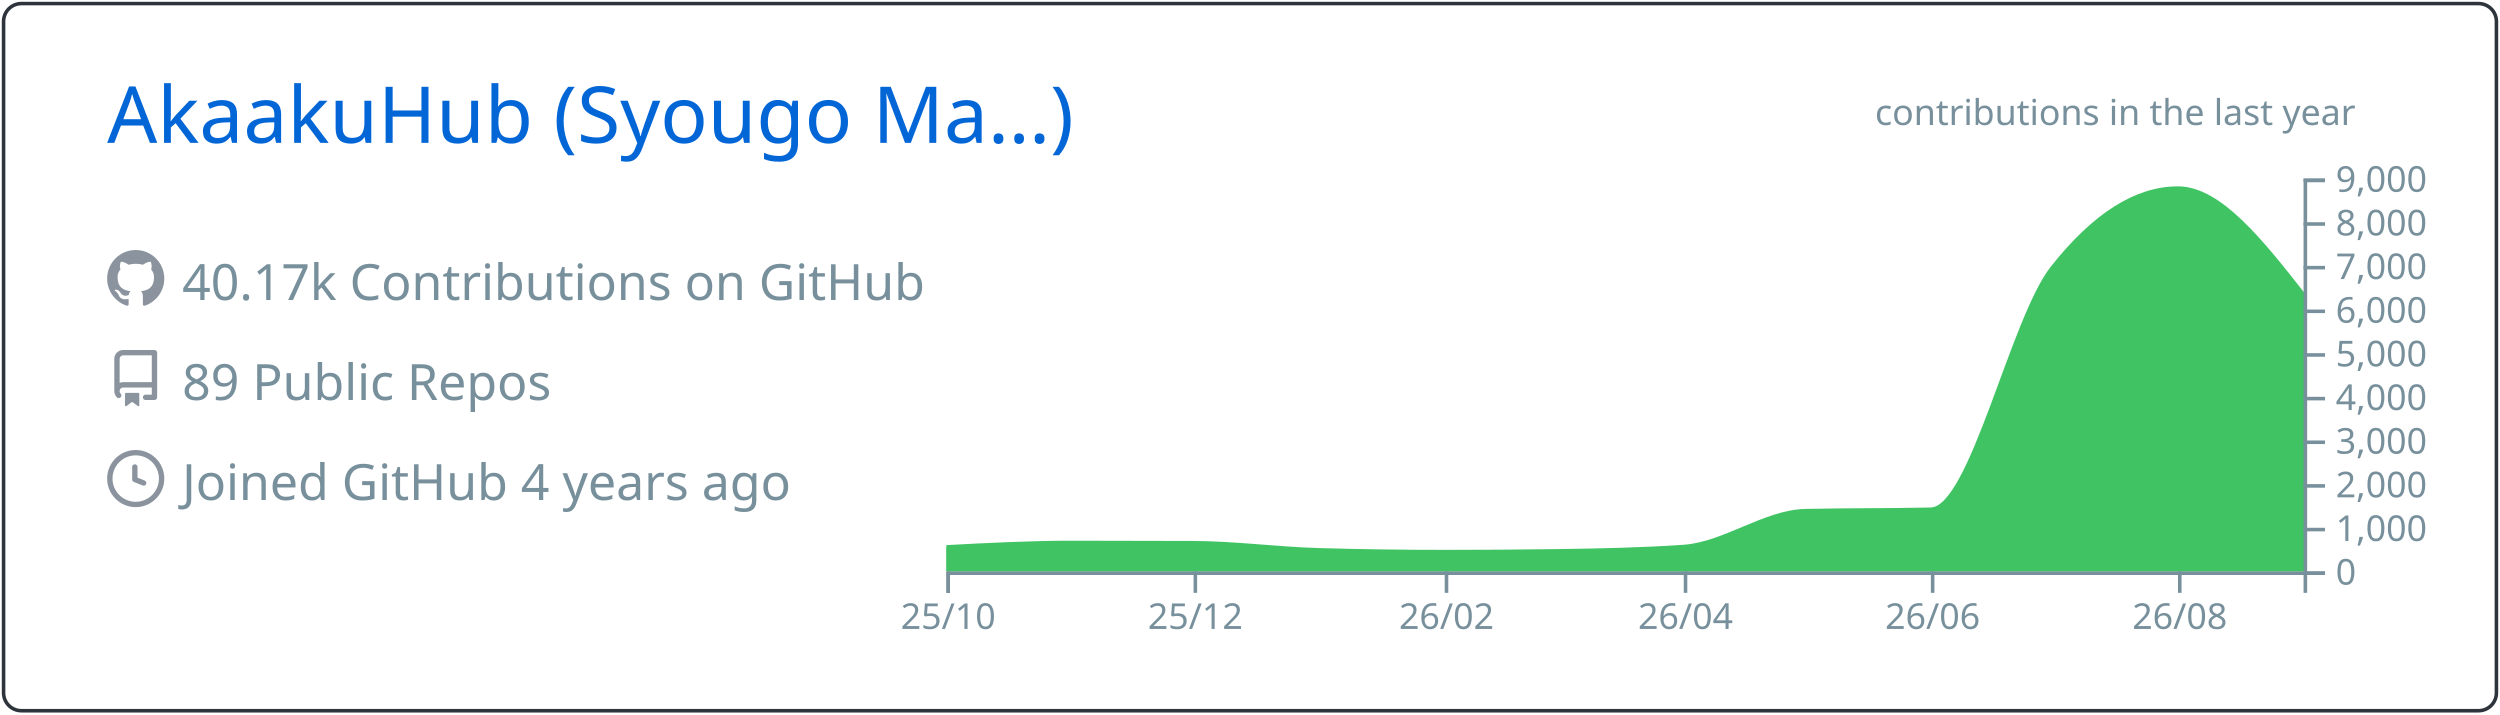
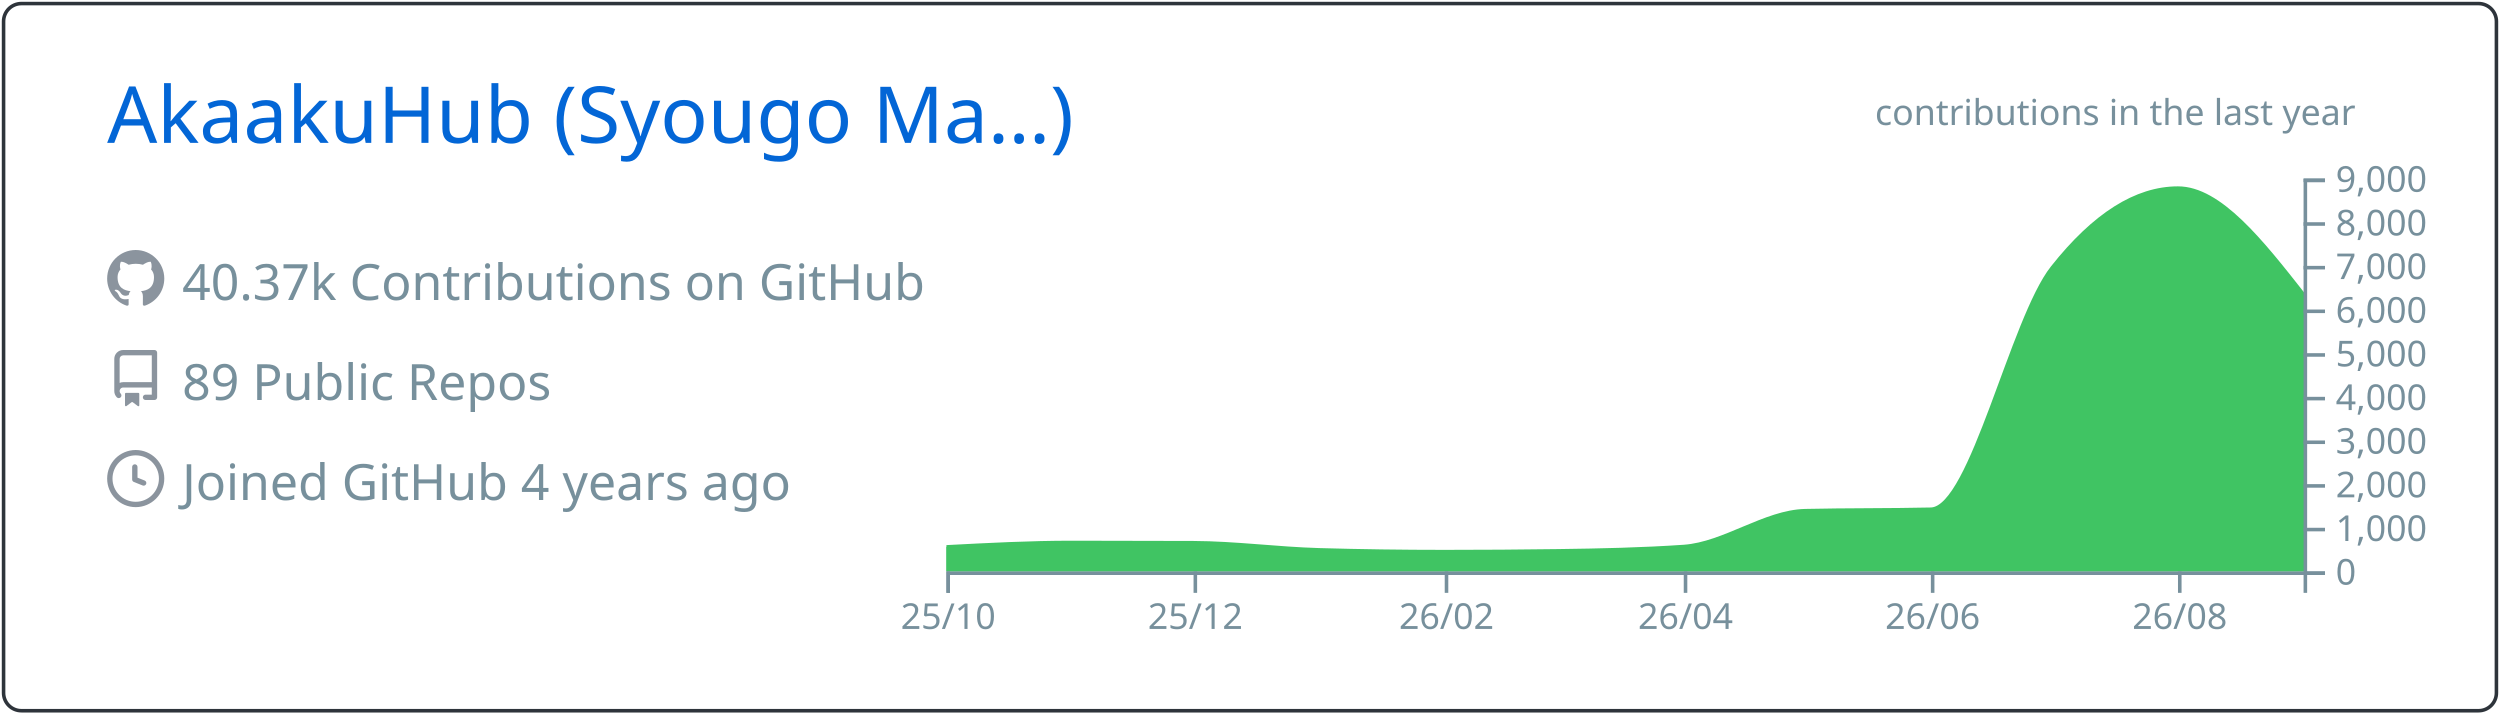
<svg xmlns="http://www.w3.org/2000/svg" width="700" height="200" viewBox="0 0 700 200">
  <style>* {
          font-family: 'Segoe UI', Ubuntu, "Helvetica Neue", Sans-Serif
        }</style>
  <g class="gpsc-root">
    <rect x="1" y="1" rx="5" ry="5" height="99%" width="99.714%" stroke="#2e343b" stroke-width="1" fill="#ffffff00" stroke-opacity="1" />
    <text x="30" y="40" class="gpsc-item" style="--gpsc-i: 0; font-size: 22px; fill: #0366d6;">AkaakuHub (Syougo Ma…)</text>
    <g transform="translate(0,40)">
      <g transform="translate(30,30)">
        <g class="gpsc-item" style="--gpsc-i: 0;">
          <g transform="translate(0,0)" width="14" height="14" fill="#8b949e">
            <path fill-rule="evenodd" d="M8 0C3.58 0 0 3.58 0 8c0 3.54 2.29 6.53 5.47 7.59.4.07.55-.17.55-.38 0-.19-.01-.82-.01-1.49-2.01.37-2.53-.49-2.69-.94-.09-.23-.48-.94-.82-1.13-.28-.15-.68-.52-.01-.53.63-.01 1.08.58 1.23.82.72 1.21 1.87.87 2.33.66.07-.52.28-.87.51-1.07-1.78-.2-3.64-.89-3.64-3.95 0-.87.31-1.59.82-2.15-.08-.2-.36-1.02.08-2.12 0 0 .67-.21 2.2.82.64-.18 1.32-.27 2-.27.68 0 1.36.09 2 .27 1.53-1.04 2.2-.82 2.2-.82.44 1.1.16 1.92.08 2.12.51.56.82 1.27.82 2.15 0 3.07-1.87 3.75-3.65 3.95.29.25.54.73.54 1.48 0 1.07-.01 1.93-.01 2.2 0 .21.15.46.55.38A8.013 8.013 0 0016 8c0-4.42-3.58-8-8-8z" />
          </g>
        </g>
        <g class="gpsc-item" style="--gpsc-i: 1;">
          <g transform="translate(0,28)" width="14" height="14" fill="#8b949e">
            <path fill-rule="evenodd" d="M2 2.5A2.5 2.5 0 014.5 0h8.75a.75.75 0 01.75.75v12.5a.75.75 0 01-.75.75h-2.5a.75.75 0 110-1.5h1.75v-2h-8a1 1 0 00-.714 1.7.75.75 0 01-1.072 1.05A2.495 2.495 0 012 11.5v-9zm10.5-1V9h-8c-.356 0-.694.074-1 .208V2.5a1 1 0 011-1h8zM5 12.25v3.25a.25.25 0 00.4.2l1.45-1.087a.25.25 0 01.3 0L8.6 15.7a.25.25 0 00.4-.2v-3.25a.25.25 0 00-.25-.25h-3.5a.25.25 0 00-.25.25z" />
          </g>
        </g>
        <g class="gpsc-item" style="--gpsc-i: 2;">
          <g transform="translate(0,56)" width="14" height="14" fill="#8b949e">
            <path fill-rule="evenodd" d="M1.5 8a6.5 6.5 0 1113 0 6.5 6.5 0 01-13 0zM8 0a8 8 0 100 16A8 8 0 008 0zm.5 4.75a.75.75 0 00-1.5 0v3.5a.75.75 0 00.471.696l2.5 1a.75.75 0 00.557-1.392L8.5 7.742V4.75z" />
          </g>
        </g>
-         <text x="21" y="14" class="gpsc-item" style="--gpsc-i: 0; fill: #77909c; font-size: 14px;">40.17k Contributions on GitHub</text>
+         <text x="21" y="14" class="gpsc-item" style="--gpsc-i: 0; fill: #77909c; font-size: 14px;">40.37k Contributions on GitHub</text>
        <text x="21" y="42" class="gpsc-item" style="--gpsc-i: 1; fill: #77909c; font-size: 14px;">89 Public Repos</text>
        <text x="21" y="70" class="gpsc-item" style="--gpsc-i: 2; fill: #77909c; font-size: 14px;">Joined GitHub 4 years ago</text>
      </g>
      <g color="#40c463" transform="translate(295,10)">
        <clipPath id="gpsc-reveal-clip">
          <rect class="gpsc-reveal" x="-30" y="0" width="410" height="110" style="--gpsc-w: 410px; --gpsc-i: 3;" />
        </clipPath>
        <g clip-path="url(#gpsc-reveal-clip)" class="gpsc-chart" style="--gpsc-i: 3;">
          <path transform="translate(-30,0)" stroke="#40c463" fill="#40c463" opacity="1" d="M0,103.131C11.721,102.514,23.443,101.897,35.164,101.897C46.507,101.897,57.851,101.921,69.194,101.97C80.915,102.021,92.637,103.628,104.358,103.962C116.08,104.296,127.801,104.463,139.522,104.463C150.109,104.463,160.697,104.39,171.284,104.243C183.005,104.081,194.726,103.84,206.448,103.033C217.791,102.253,229.134,93.259,240.478,92.999C252.199,92.73,263.92,92.864,275.642,92.596C286.985,92.335,298.328,39.232,309.672,24.897C321.393,10.083,333.114,2.677,344.836,2.677C356.557,2.677,368.279,17.588,380,32.499L380,110C368.279,110,356.557,110,344.836,110C333.114,110,321.393,110,309.672,110C298.328,110,286.985,110,275.642,110C263.92,110,252.199,110,240.478,110C229.134,110,217.791,110,206.448,110C194.726,110,183.005,110,171.284,110C160.697,110,150.109,110,139.522,110C127.801,110,116.08,110,104.358,110C92.637,110,80.915,110,69.194,110C57.851,110,46.507,110,35.164,110C23.443,110,11.721,110,0,110Z" />
        </g>
        <g color="#77909c" transform="translate(-30,110)" fill="none" font-size="10" font-family="sans-serif" text-anchor="middle">
          <path class="domain" stroke="currentColor" d="M0.5,6V0.5H380.5V6" />
          <g class="tick" opacity="1" transform="translate(0.5,0)">
            <line stroke="currentColor" y2="6" />
            <text fill="currentColor" y="9" dy="0.71em">25/10</text>
          </g>
          <g class="tick" opacity="1" transform="translate(69.69403,0)">
            <line stroke="currentColor" y2="6" />
            <text fill="currentColor" y="9" dy="0.71em">25/12</text>
          </g>
          <g class="tick" opacity="1" transform="translate(140.0224,0)">
            <line stroke="currentColor" y2="6" />
            <text fill="currentColor" y="9" dy="0.71em">26/02</text>
          </g>
          <g class="tick" opacity="1" transform="translate(206.9478,0)">
            <line stroke="currentColor" y2="6" />
            <text fill="currentColor" y="9" dy="0.71em">26/04</text>
          </g>
          <g class="tick" opacity="1" transform="translate(276.1418,0)">
            <line stroke="currentColor" y2="6" />
            <text fill="currentColor" y="9" dy="0.71em">26/06</text>
          </g>
          <g class="tick" opacity="1" transform="translate(345.3358,0)">
            <line stroke="currentColor" y2="6" />
            <text fill="currentColor" y="9" dy="0.71em">26/08</text>
          </g>
        </g>
        <g color="#77909c" transform="translate(350,0)" fill="none" font-size="10" font-family="sans-serif" text-anchor="start">
          <path class="domain" stroke="currentColor" d="M6,110.5H0.5V0.5H6" />
          <g class="tick" opacity="1" transform="translate(0,110.5)">
            <line stroke="currentColor" x2="6" />
            <text fill="currentColor" x="9" dy="0.32em">0</text>
          </g>
          <g class="tick" opacity="1" transform="translate(0,98.27778)">
            <line stroke="currentColor" x2="6" />
            <text fill="currentColor" x="9" dy="0.32em">1,000</text>
          </g>
          <g class="tick" opacity="1" transform="translate(0,86.05556)">
            <line stroke="currentColor" x2="6" />
            <text fill="currentColor" x="9" dy="0.32em">2,000</text>
          </g>
          <g class="tick" opacity="1" transform="translate(0,73.83333)">
            <line stroke="currentColor" x2="6" />
            <text fill="currentColor" x="9" dy="0.32em">3,000</text>
          </g>
          <g class="tick" opacity="1" transform="translate(0,61.61111)">
            <line stroke="currentColor" x2="6" />
            <text fill="currentColor" x="9" dy="0.32em">4,000</text>
          </g>
          <g class="tick" opacity="1" transform="translate(0,49.38889)">
            <line stroke="currentColor" x2="6" />
            <text fill="currentColor" x="9" dy="0.32em">5,000</text>
          </g>
          <g class="tick" opacity="1" transform="translate(0,37.16667)">
            <line stroke="currentColor" x2="6" />
            <text fill="currentColor" x="9" dy="0.32em">6,000</text>
          </g>
          <g class="tick" opacity="1" transform="translate(0,24.94444)">
            <line stroke="currentColor" x2="6" />
            <text fill="currentColor" x="9" dy="0.32em">7,000</text>
          </g>
          <g class="tick" opacity="1" transform="translate(0,12.72222)">
            <line stroke="currentColor" x2="6" />
            <text fill="currentColor" x="9" dy="0.32em">8,000</text>
          </g>
          <g class="tick" opacity="1" transform="translate(0,0.5)">
            <line stroke="currentColor" x2="6" />
            <text fill="currentColor" x="9" dy="0.32em">9,000</text>
          </g>
        </g>
        <g>
          <text y="-15" x="230" style="fill: #77909c; font-size: 10px;">contributions in the last year</text>
        </g>
      </g>
    </g>
  </g>
</svg>
